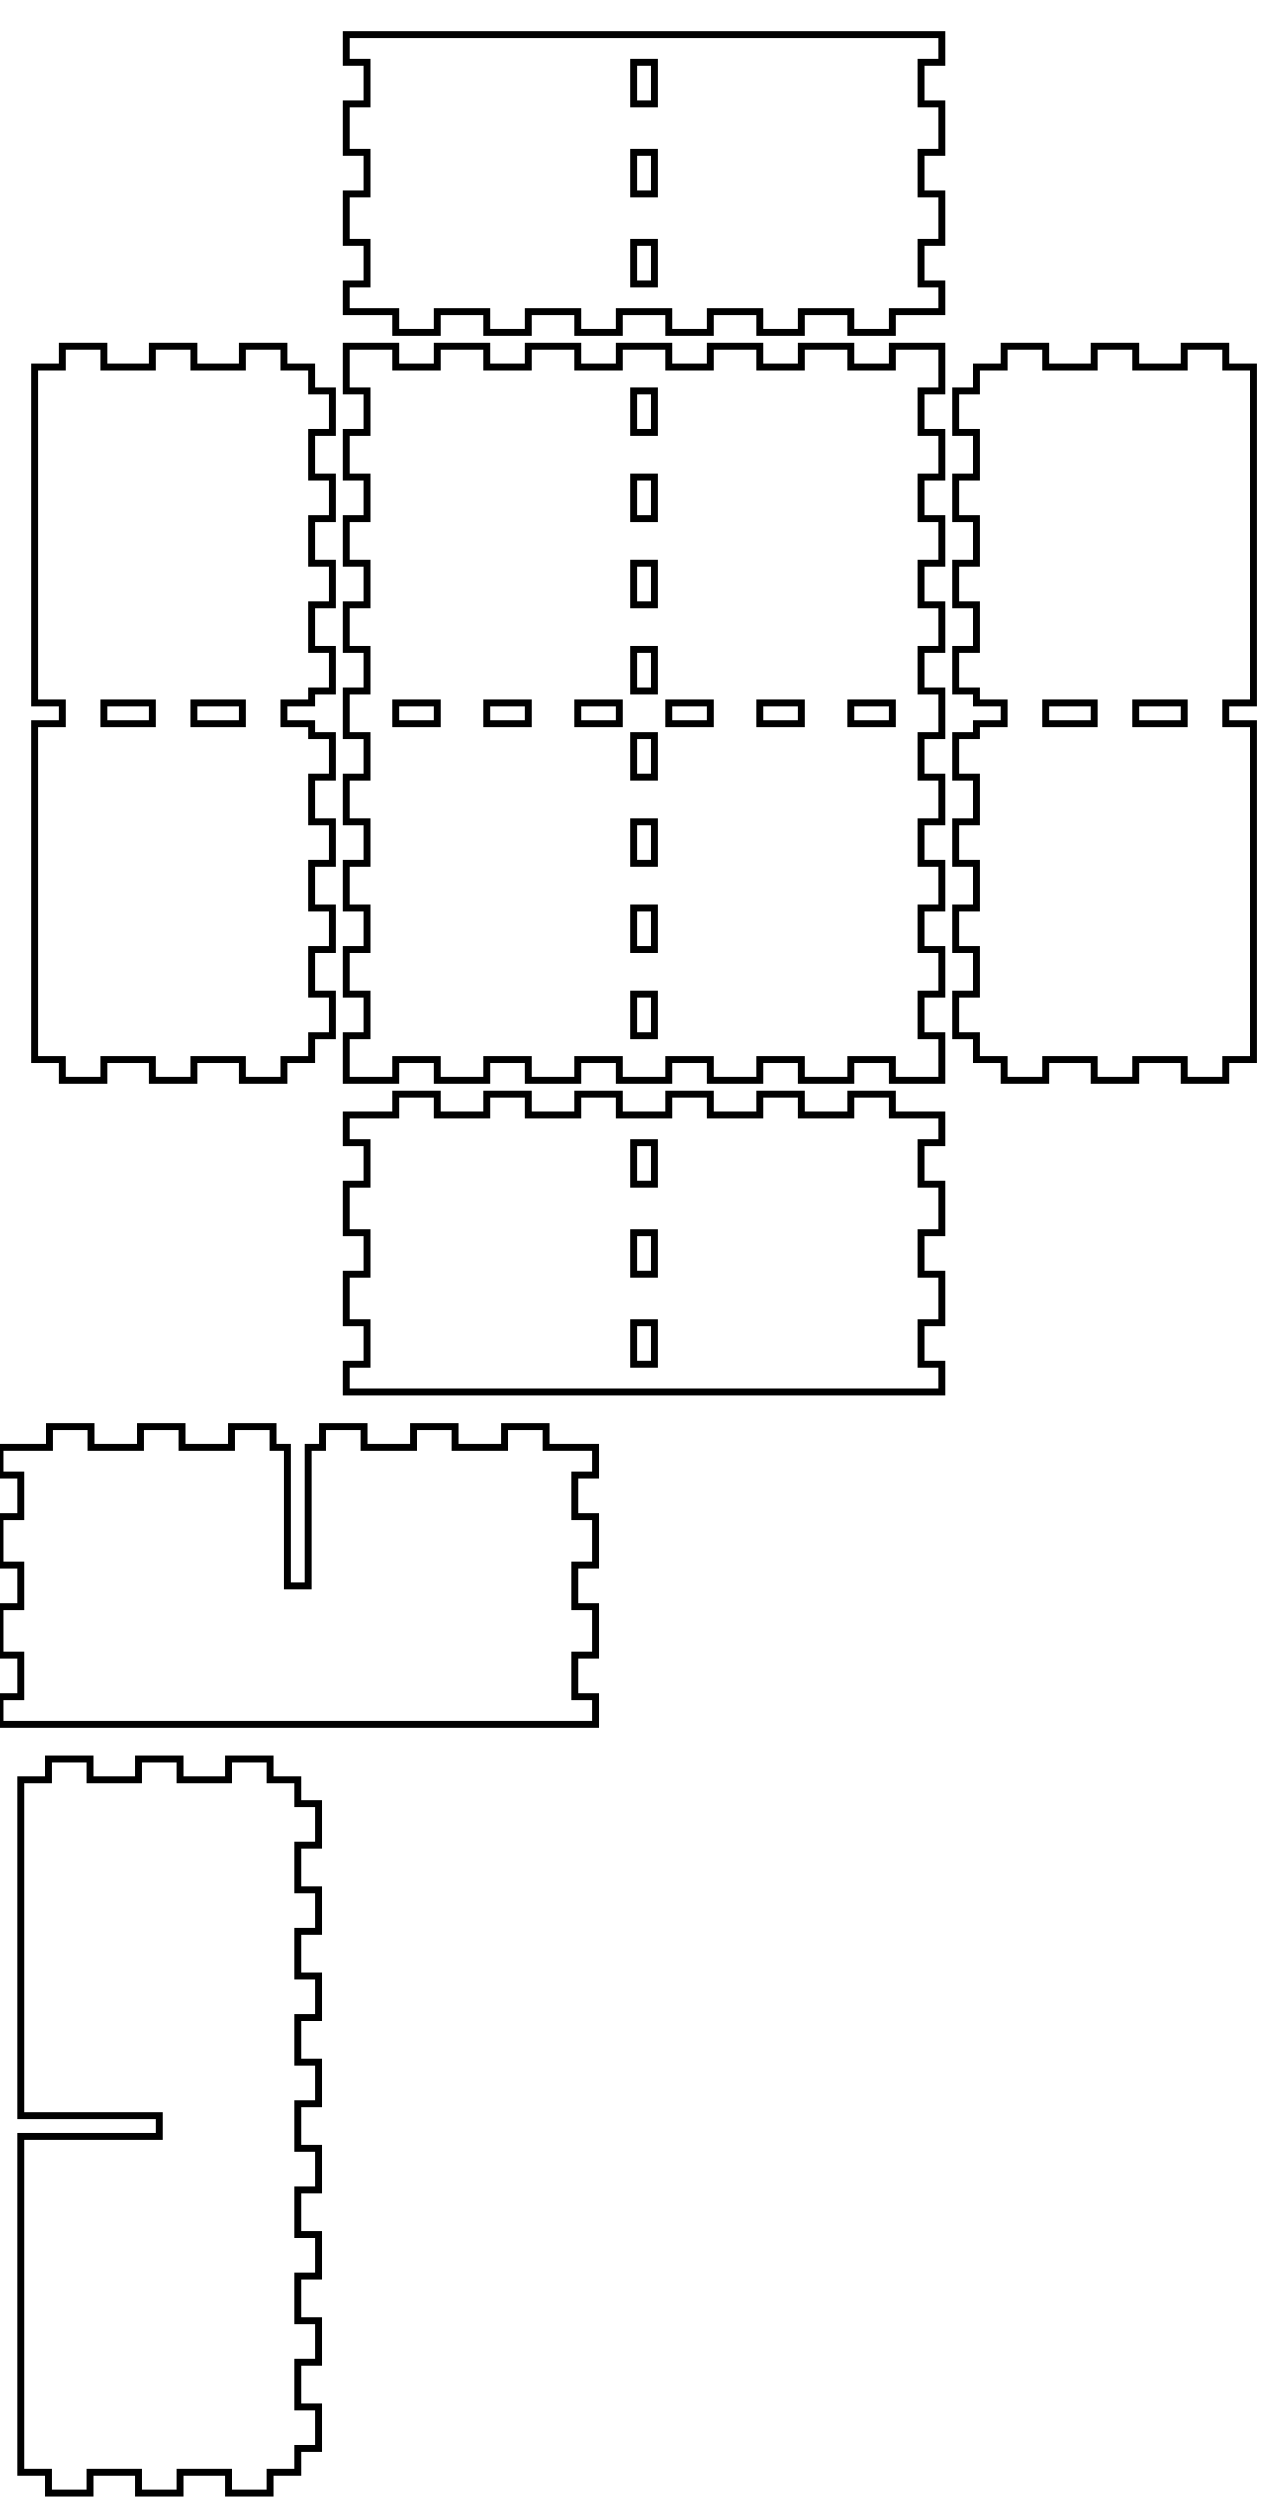
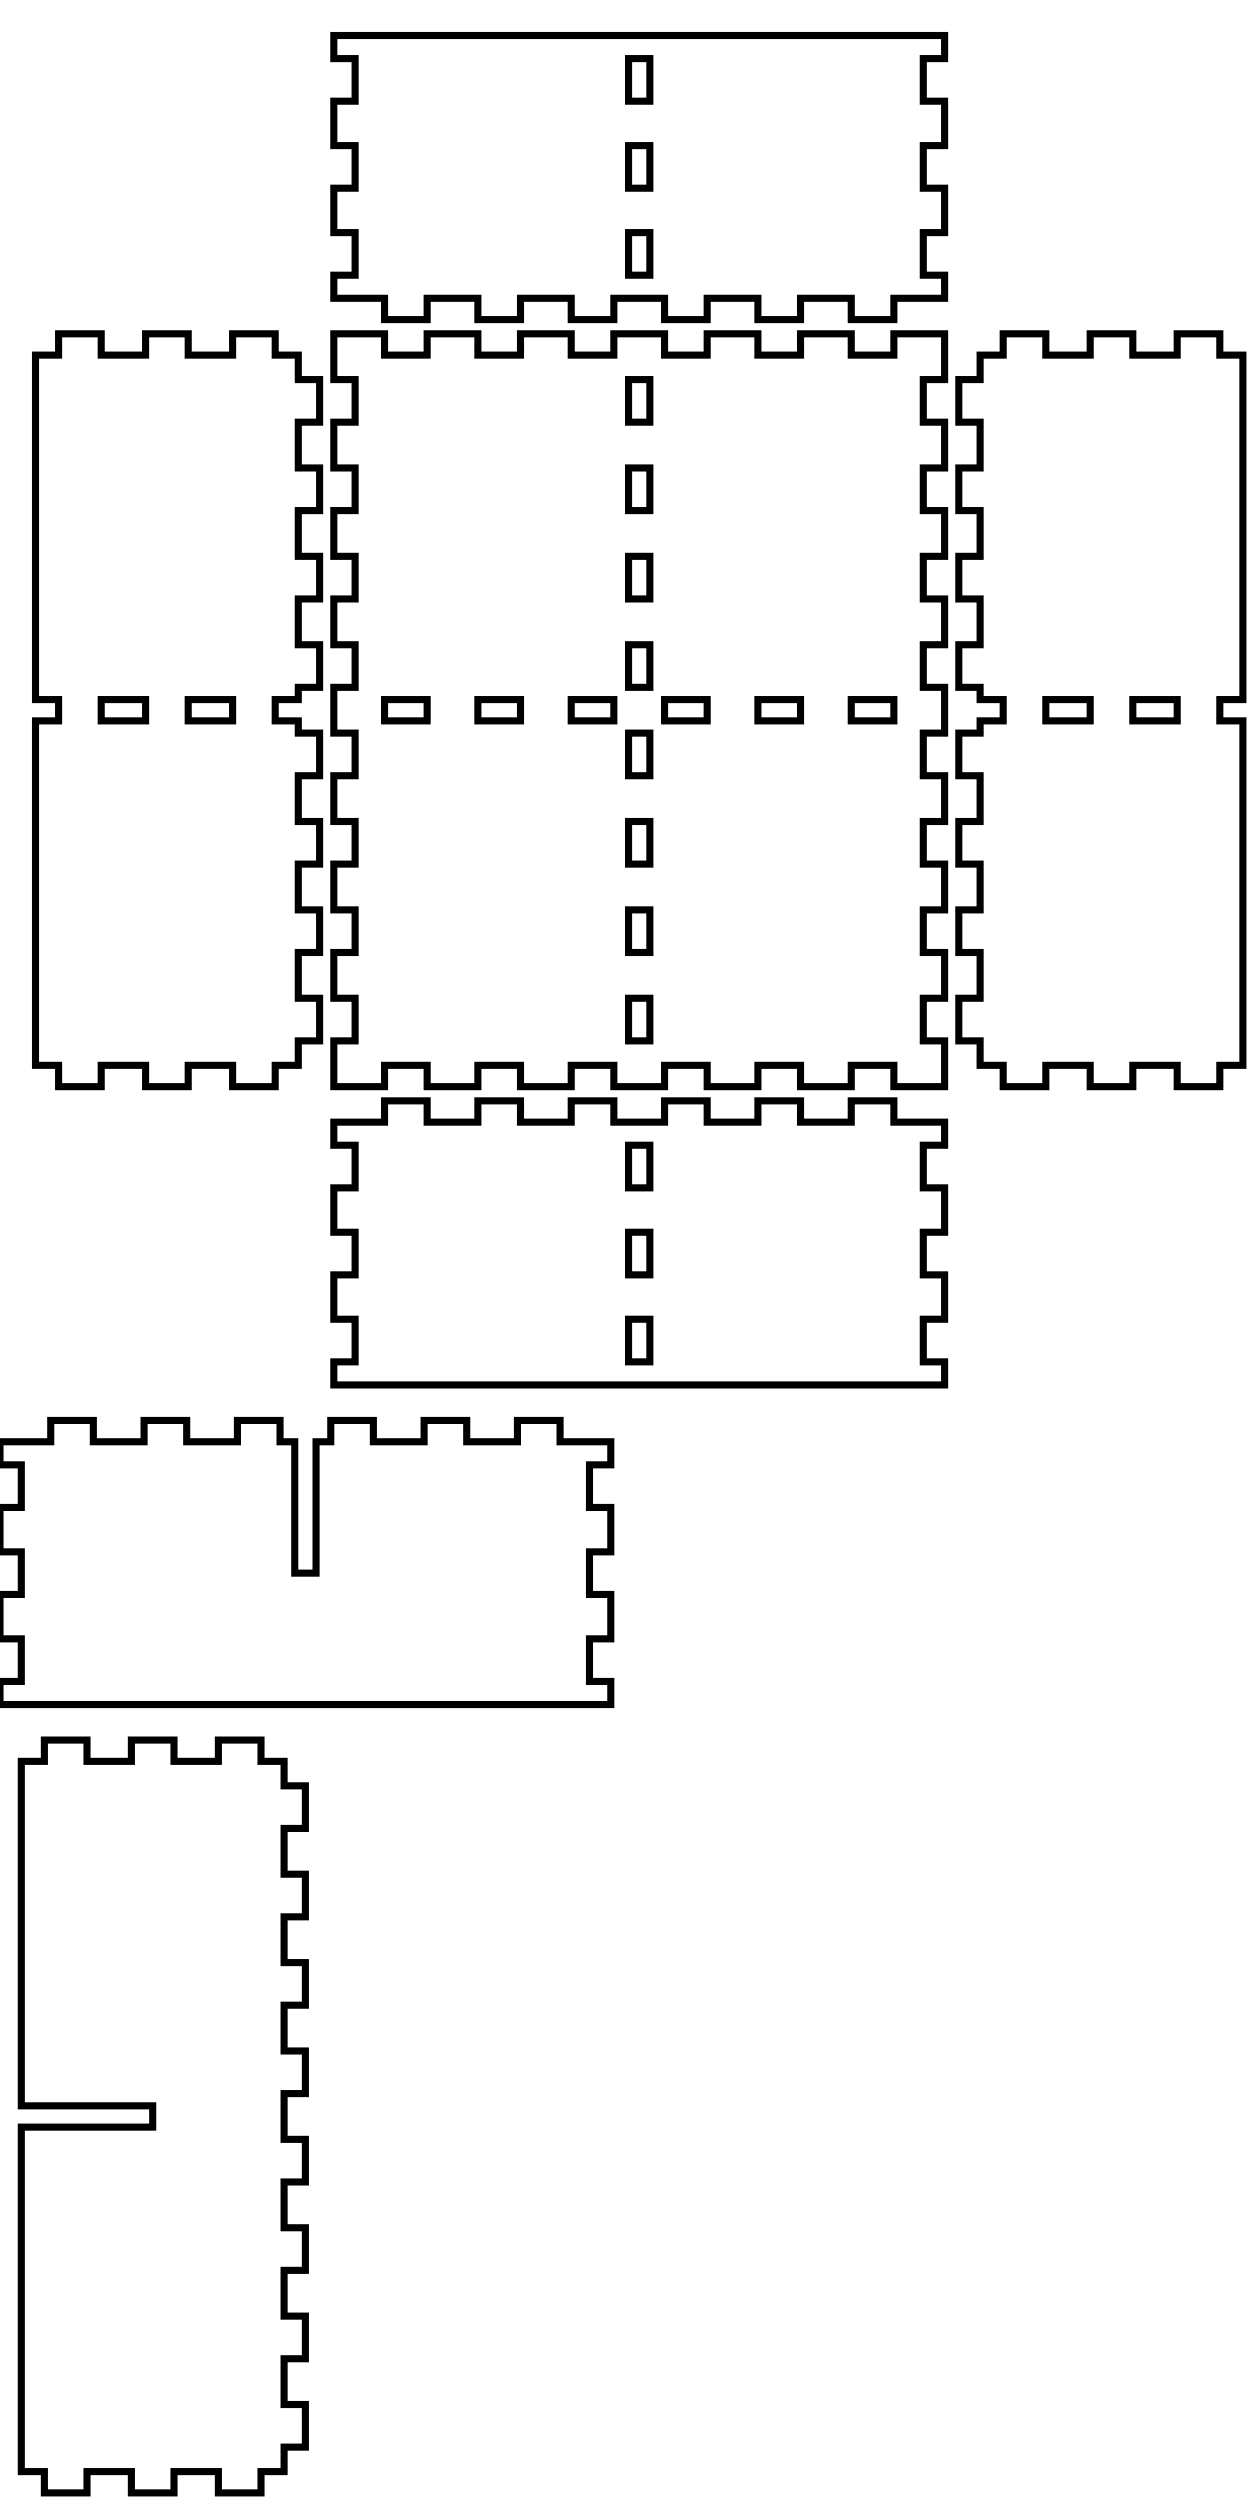
- <svg xmlns="http://www.w3.org/2000/svg" width="182mm" height="361mm" viewBox="0 0 182 361" version="1.1" id="svg5">
+ <svg xmlns="http://www.w3.org/2000/svg" width="176mm" height="352mm" viewBox="0 0 176 352" version="1.1" id="svg5">
  <defs id="defs2" />
  <g id="layer1">
-     <path id="piece_001" style="fill:none;stroke:#000000;stroke-width:1" d="M 50 165 L 53 165 L 53 171 L 50 171 L 50 178 L 53 178 L 53 184 L 50 184 L 50 191 L 53 191 L 53 197 L 50 197 L 50 201 L 136 201 L 136 197 L 133 197 L 133 191 L 136 191 L 136 184 L 133 184 L 133 178 L 136 178 L 136 171 L 133 171 L 133 165 L 136 165 L 136 161 L 128.857 161 L 128.857 158 L 122.857 158 L 122.857 161 L 115.714 161 L 115.714 158 L 109.714 158 L 109.714 161 L 102.571 161 L 102.571 158 L 96.571 158 L 96.571 161 L 89.429 161 L 89.429 158 L 83.429 158 L 83.429 161 L 76.286 161 L 76.286 158 L 70.286 158 L 70.286 161 L 63.143 161 L 63.143 158 L 57.143 158 L 57.143 161 L 50 161 L 50 165 Z M 91.5 165 L 94.5 165 L 94.5 171 L 91.5 171 L 91.5 165 Z M 91.5 178 L 94.5 178 L 94.5 184 L 91.5 184 L 91.5 178 Z M 91.5 191 L 94.5 191 L 94.5 197 L 91.5 197 L 91.5 191 Z" />
-     <path id="xdivider_001" style="fill:none;stroke:#000000;stroke-width:1" d="M 39.429 209 L 39.429 206 L 33.429 206 L 33.429 209 L 26.286 209 L 26.286 206 L 20.286 206 L 20.286 209 L 13.143 209 L 13.143 206 L 7.143 206 L 7.143 209 L 0 209 L 0 213 L 3 213 L 3 219 L 0 219 L 0 226 L 3 226 L 3 232 L 0 232 L 0 239 L 3 239 L 3 245 L 0 245 L 0 249 L 86 249 L 86 245 L 83 245 L 83 239 L 86 239 L 86 232 L 83 232 L 83 226 L 86 226 L 86 219 L 83 219 L 83 213 L 86 213 L 86 209 L 78.857 209 L 78.857 206 L 72.857 206 L 72.857 209 L 65.714 209 L 65.714 206 L 59.714 206 L 59.714 209 L 52.571 209 L 52.571 206 L 46.571 206 L 46.571 209 L 44.5 209 L 44.5 229 L 41.5 229 L 41.5 209 L 39.429 209 Z" />
-     <path id="piece_002" style="fill:none;stroke:#000000;stroke-width:1" d="M 45 99.778 L 48 99.778 L 48 93.778 L 45 93.778 L 45 87.333 L 48 87.333 L 48 81.333 L 45 81.333 L 45 74.889 L 48 74.889 L 48 68.889 L 45 68.889 L 45 62.444 L 48 62.444 L 48 56.444 L 45 56.444 L 45 53 L 41 53 L 41 50 L 35 50 L 35 53 L 28 53 L 28 50 L 22 50 L 22 53 L 15 53 L 15 50 L 9 50 L 9 53 L 5 53 L 5 101.5 L 9 101.5 L 9 104.5 L 5 104.5 L 5 153 L 9 153 L 9 156 L 15 156 L 15 153 L 22 153 L 22 156 L 28 156 L 28 153 L 35 153 L 35 156 L 41 156 L 41 153 L 45 153 L 45 149.556 L 48 149.556 L 48 143.556 L 45 143.556 L 45 137.111 L 48 137.111 L 48 131.111 L 45 131.111 L 45 124.667 L 48 124.667 L 48 118.667 L 45 118.667 L 45 112.222 L 48 112.222 L 48 106.222 L 45 106.222 L 45 104.5 L 41 104.5 L 41 101.5 L 45 101.5 L 45 99.778 Z M 15 101.5 L 22 101.5 L 22 104.5 L 15 104.5 L 15 101.5 Z M 28 101.5 L 35 101.5 L 35 104.5 L 28 104.5 L 28 101.5 Z" />
-     <path id="ydivider_001" style="fill:none;stroke:#000000;stroke-width:1" d="M 3 357 L 7 357 L 7 360 L 13 360 L 13 357 L 20 357 L 20 360 L 26 360 L 26 357 L 33 357 L 33 360 L 39 360 L 39 357 L 43 357 L 43 353.556 L 46 353.556 L 46 347.556 L 43 347.556 L 43 341.111 L 46 341.111 L 46 335.111 L 43 335.111 L 43 328.667 L 46 328.667 L 46 322.667 L 43 322.667 L 43 316.222 L 46 316.222 L 46 310.222 L 43 310.222 L 43 303.778 L 46 303.778 L 46 297.778 L 43 297.778 L 43 291.333 L 46 291.333 L 46 285.333 L 43 285.333 L 43 278.889 L 46 278.889 L 46 272.889 L 43 272.889 L 43 266.444 L 46 266.444 L 46 260.444 L 43 260.444 L 43 257 L 39 257 L 39 254 L 33 254 L 33 257 L 26 257 L 26 254 L 20 254 L 20 257 L 13 257 L 13 254 L 7 254 L 7 257 L 3 257 L 3 305.5 L 23 305.5 L 23 308.5 L 3 308.5 L 3 357 Z" />
-     <path id="piece_003" style="fill:none;stroke:#000000;stroke-width:1" d="M 50 56.444 L 53 56.444 L 53 62.444 L 50 62.444 L 50 68.889 L 53 68.889 L 53 74.889 L 50 74.889 L 50 81.333 L 53 81.333 L 53 87.333 L 50 87.333 L 50 93.778 L 53 93.778 L 53 99.778 L 50 99.778 L 50 106.222 L 53 106.222 L 53 112.222 L 50 112.222 L 50 118.667 L 53 118.667 L 53 124.667 L 50 124.667 L 50 131.111 L 53 131.111 L 53 137.111 L 50 137.111 L 50 143.556 L 53 143.556 L 53 149.556 L 50 149.556 L 50 156 L 57.143 156 L 57.143 153 L 63.143 153 L 63.143 156 L 70.286 156 L 70.286 153 L 76.286 153 L 76.286 156 L 83.429 156 L 83.429 153 L 89.429 153 L 89.429 156 L 96.571 156 L 96.571 153 L 102.571 153 L 102.571 156 L 109.714 156 L 109.714 153 L 115.714 153 L 115.714 156 L 122.857 156 L 122.857 153 L 128.857 153 L 128.857 156 L 136 156 L 136 149.556 L 133 149.556 L 133 143.556 L 136 143.556 L 136 137.111 L 133 137.111 L 133 131.111 L 136 131.111 L 136 124.667 L 133 124.667 L 133 118.667 L 136 118.667 L 136 112.222 L 133 112.222 L 133 106.222 L 136 106.222 L 136 99.778 L 133 99.778 L 133 93.778 L 136 93.778 L 136 87.333 L 133 87.333 L 133 81.333 L 136 81.333 L 136 74.889 L 133 74.889 L 133 68.889 L 136 68.889 L 136 62.444 L 133 62.444 L 133 56.444 L 136 56.444 L 136 50 L 128.857 50 L 128.857 53 L 122.857 53 L 122.857 50 L 115.714 50 L 115.714 53 L 109.714 53 L 109.714 50 L 102.571 50 L 102.571 53 L 96.571 53 L 96.571 50 L 89.429 50 L 89.429 53 L 83.429 53 L 83.429 50 L 76.286 50 L 76.286 53 L 70.286 53 L 70.286 50 L 63.143 50 L 63.143 53 L 57.143 53 L 57.143 50 L 50 50 L 50 56.444 Z M 109.714 101.5 L 115.714 101.5 L 115.714 104.5 L 109.714 104.5 L 109.714 101.5 Z M 122.857 101.5 L 128.857 101.5 L 128.857 104.5 L 122.857 104.5 L 122.857 101.5 Z M 57.143 101.5 L 63.143 101.5 L 63.143 104.5 L 57.143 104.5 L 57.143 101.5 Z M 70.286 101.5 L 76.286 101.5 L 76.286 104.5 L 70.286 104.5 L 70.286 101.5 Z M 83.429 101.5 L 89.429 101.5 L 89.429 104.5 L 83.429 104.5 L 83.429 101.5 Z M 91.5 106.222 L 94.5 106.222 L 94.5 112.222 L 91.5 112.222 L 91.5 106.222 Z M 91.5 118.667 L 94.5 118.667 L 94.5 124.667 L 91.5 124.667 L 91.5 118.667 Z M 91.5 131.111 L 94.5 131.111 L 94.5 137.111 L 91.5 137.111 L 91.5 131.111 Z M 91.5 143.556 L 94.5 143.556 L 94.5 149.556 L 91.5 149.556 L 91.5 143.556 Z M 91.5 56.444 L 94.5 56.444 L 94.5 62.444 L 91.5 62.444 L 91.5 56.444 Z M 91.5 68.889 L 94.5 68.889 L 94.5 74.889 L 91.5 74.889 L 91.5 68.889 Z M 91.5 81.333 L 94.5 81.333 L 94.5 87.333 L 91.5 87.333 L 91.5 81.333 Z M 91.5 93.778 L 94.5 93.778 L 94.5 99.778 L 91.5 99.778 L 91.5 93.778 Z M 96.571 101.5 L 102.571 101.5 L 102.571 104.5 L 96.571 104.5 L 96.571 101.5 Z" />
-     <path id="piece_004" style="fill:none;stroke:#000000;stroke-width:1" d="M 181 53 L 177 53 L 177 50 L 171 50 L 171 53 L 164 53 L 164 50 L 158 50 L 158 53 L 151 53 L 151 50 L 145 50 L 145 53 L 141 53 L 141 56.444 L 138 56.444 L 138 62.444 L 141 62.444 L 141 68.889 L 138 68.889 L 138 74.889 L 141 74.889 L 141 81.333 L 138 81.333 L 138 87.333 L 141 87.333 L 141 93.778 L 138 93.778 L 138 99.778 L 141 99.778 L 141 101.5 L 145 101.5 L 145 104.5 L 141 104.5 L 141 106.222 L 138 106.222 L 138 112.222 L 141 112.222 L 141 118.667 L 138 118.667 L 138 124.667 L 141 124.667 L 141 131.111 L 138 131.111 L 138 137.111 L 141 137.111 L 141 143.556 L 138 143.556 L 138 149.556 L 141 149.556 L 141 153 L 145 153 L 145 156 L 151 156 L 151 153 L 158 153 L 158 156 L 164 156 L 164 153 L 171 153 L 171 156 L 177 156 L 177 153 L 181 153 L 181 104.5 L 177 104.5 L 177 101.5 L 181 101.5 L 181 53 Z M 151 101.5 L 158 101.5 L 158 104.5 L 151 104.5 L 151 101.5 Z M 164 101.5 L 171 101.5 L 171 104.5 L 164 104.5 L 164 101.5 Z" />
-     <path id="piece_005" style="fill:none;stroke:#000000;stroke-width:1" d="M 50 9 L 53 9 L 53 15 L 50 15 L 50 22 L 53 22 L 53 28 L 50 28 L 50 35 L 53 35 L 53 41 L 50 41 L 50 45 L 57.143 45 L 57.143 48 L 63.143 48 L 63.143 45 L 70.286 45 L 70.286 48 L 76.286 48 L 76.286 45 L 83.429 45 L 83.429 48 L 89.429 48 L 89.429 45 L 96.571 45 L 96.571 48 L 102.571 48 L 102.571 45 L 109.714 45 L 109.714 48 L 115.714 48 L 115.714 45 L 122.857 45 L 122.857 48 L 128.857 48 L 128.857 45 L 136 45 L 136 41 L 133 41 L 133 35 L 136 35 L 136 28 L 133 28 L 133 22 L 136 22 L 136 15 L 133 15 L 133 9 L 136 9 L 136 5 L 57.143 5 L 50 5 L 50 9 Z M 91.5 22 L 94.5 22 L 94.5 28 L 91.5 28 L 91.5 22 Z M 91.5 35 L 94.5 35 L 94.5 41 L 91.5 41 L 91.5 35 Z M 91.5 9 L 94.5 9 L 94.5 15 L 91.5 15 L 91.5 9 Z" />
+     <path id="piece_001" style="fill:none;stroke:#000000;stroke-width:1" d="M 47 161.25 L 50 161.25 L 50 167.25 L 47 167.25 L 47 173.5 L 50 173.5 L 50 179.5 L 47 179.5 L 47 185.75 L 50 185.75 L 50 191.75 L 47 191.75 L 47 195 L 133 195 L 133 191.75 L 130 191.75 L 130 185.75 L 133 185.75 L 133 179.5 L 130 179.5 L 130 173.5 L 133 173.5 L 133 167.25 L 130 167.25 L 130 161.25 L 133 161.25 L 133 158 L 125.857 158 L 125.857 155 L 119.857 155 L 119.857 158 L 112.714 158 L 112.714 155 L 106.714 155 L 106.714 158 L 99.571 158 L 99.571 155 L 93.571 155 L 93.571 158 L 86.429 158 L 86.429 155 L 80.429 155 L 80.429 158 L 73.286 158 L 73.286 155 L 67.286 155 L 67.286 158 L 60.143 158 L 60.143 155 L 54.143 155 L 54.143 158 L 47 158 L 47 161.25 Z M 88.5 161.25 L 91.5 161.25 L 91.5 167.25 L 88.5 167.25 L 88.5 161.25 Z M 88.5 173.5 L 91.5 173.5 L 91.5 179.5 L 88.5 179.5 L 88.5 173.5 Z M 88.5 185.75 L 91.5 185.75 L 91.5 191.75 L 88.5 191.75 L 88.5 185.75 Z" />
+     <path id="xdivider_001" style="fill:none;stroke:#000000;stroke-width:1" d="M 39.429 203 L 39.429 200 L 33.429 200 L 33.429 203 L 26.286 203 L 26.286 200 L 20.286 200 L 20.286 203 L 13.143 203 L 13.143 200 L 7.143 200 L 7.143 203 L 0 203 L 0 206.25 L 3 206.25 L 3 212.25 L 0 212.25 L 0 218.5 L 3 218.5 L 3 224.5 L 0 224.5 L 0 230.75 L 3 230.75 L 3 236.75 L 0 236.75 L 0 240 L 86 240 L 86 236.75 L 83 236.75 L 83 230.75 L 86 230.75 L 86 224.5 L 83 224.5 L 83 218.5 L 86 218.5 L 86 212.25 L 83 212.25 L 83 206.25 L 86 206.25 L 86 203 L 78.857 203 L 78.857 200 L 72.857 200 L 72.857 203 L 65.714 203 L 65.714 200 L 59.714 200 L 59.714 203 L 52.571 203 L 52.571 200 L 46.571 200 L 46.571 203 L 44.5 203 L 44.5 221.5 L 41.5 221.5 L 41.5 203 L 39.429 203 Z" />
+     <path id="piece_002" style="fill:none;stroke:#000000;stroke-width:1" d="M 42 96.778 L 45 96.778 L 45 90.778 L 42 90.778 L 42 84.333 L 45 84.333 L 45 78.333 L 42 78.333 L 42 71.889 L 45 71.889 L 45 65.889 L 42 65.889 L 42 59.444 L 45 59.444 L 45 53.444 L 42 53.444 L 42 50 L 38.75 50 L 38.75 47 L 32.75 47 L 32.75 50 L 26.5 50 L 26.5 47 L 20.5 47 L 20.5 50 L 14.25 50 L 14.25 47 L 8.25 47 L 8.25 50 L 5 50 L 5 98.5 L 8.25 98.5 L 8.25 101.5 L 5 101.5 L 5 150 L 8.25 150 L 8.25 153 L 14.25 153 L 14.25 150 L 20.5 150 L 20.5 153 L 26.5 153 L 26.5 150 L 32.75 150 L 32.75 153 L 38.75 153 L 38.75 150 L 42 150 L 42 146.556 L 45 146.556 L 45 140.556 L 42 140.556 L 42 134.111 L 45 134.111 L 45 128.111 L 42 128.111 L 42 121.667 L 45 121.667 L 45 115.667 L 42 115.667 L 42 109.222 L 45 109.222 L 45 103.222 L 42 103.222 L 42 101.5 L 38.75 101.5 L 38.75 98.5 L 42 98.5 L 42 96.778 Z M 14.25 98.5 L 20.5 98.5 L 20.5 101.5 L 14.25 101.5 L 14.25 98.5 Z M 26.5 98.5 L 32.75 98.5 L 32.75 101.5 L 26.5 101.5 L 26.5 98.5 Z" />
+     <path id="ydivider_001" style="fill:none;stroke:#000000;stroke-width:1" d="M 3 348 L 6.25 348 L 6.25 351 L 12.25 351 L 12.25 348 L 18.5 348 L 18.5 351 L 24.5 351 L 24.5 348 L 30.75 348 L 30.75 351 L 36.75 351 L 36.75 348 L 40 348 L 40 344.556 L 43 344.556 L 43 338.556 L 40 338.556 L 40 332.111 L 43 332.111 L 43 326.111 L 40 326.111 L 40 319.667 L 43 319.667 L 43 313.667 L 40 313.667 L 40 307.222 L 43 307.222 L 43 301.222 L 40 301.222 L 40 294.778 L 43 294.778 L 43 288.778 L 40 288.778 L 40 282.333 L 43 282.333 L 43 276.333 L 40 276.333 L 40 269.889 L 43 269.889 L 43 263.889 L 40 263.889 L 40 257.444 L 43 257.444 L 43 251.444 L 40 251.444 L 40 248 L 36.75 248 L 36.75 245 L 30.75 245 L 30.75 248 L 24.5 248 L 24.5 245 L 18.5 245 L 18.5 248 L 12.25 248 L 12.25 245 L 6.25 245 L 6.25 248 L 3 248 L 3 296.5 L 21.5 296.5 L 21.5 299.5 L 3 299.5 L 3 348 Z" />
+     <path id="piece_003" style="fill:none;stroke:#000000;stroke-width:1" d="M 47 53.444 L 50 53.444 L 50 59.444 L 47 59.444 L 47 65.889 L 50 65.889 L 50 71.889 L 47 71.889 L 47 78.333 L 50 78.333 L 50 84.333 L 47 84.333 L 47 90.778 L 50 90.778 L 50 96.778 L 47 96.778 L 47 103.222 L 50 103.222 L 50 109.222 L 47 109.222 L 47 115.667 L 50 115.667 L 50 121.667 L 47 121.667 L 47 128.111 L 50 128.111 L 50 134.111 L 47 134.111 L 47 140.556 L 50 140.556 L 50 146.556 L 47 146.556 L 47 153 L 54.143 153 L 54.143 150 L 60.143 150 L 60.143 153 L 67.286 153 L 67.286 150 L 73.286 150 L 73.286 153 L 80.429 153 L 80.429 150 L 86.429 150 L 86.429 153 L 93.571 153 L 93.571 150 L 99.571 150 L 99.571 153 L 106.714 153 L 106.714 150 L 112.714 150 L 112.714 153 L 119.857 153 L 119.857 150 L 125.857 150 L 125.857 153 L 133 153 L 133 146.556 L 130 146.556 L 130 140.556 L 133 140.556 L 133 134.111 L 130 134.111 L 130 128.111 L 133 128.111 L 133 121.667 L 130 121.667 L 130 115.667 L 133 115.667 L 133 109.222 L 130 109.222 L 130 103.222 L 133 103.222 L 133 96.778 L 130 96.778 L 130 90.778 L 133 90.778 L 133 84.333 L 130 84.333 L 130 78.333 L 133 78.333 L 133 71.889 L 130 71.889 L 130 65.889 L 133 65.889 L 133 59.444 L 130 59.444 L 130 53.444 L 133 53.444 L 133 47 L 125.857 47 L 125.857 50 L 119.857 50 L 119.857 47 L 112.714 47 L 112.714 50 L 106.714 50 L 106.714 47 L 99.571 47 L 99.571 50 L 93.571 50 L 93.571 47 L 86.429 47 L 86.429 50 L 80.429 50 L 80.429 47 L 73.286 47 L 73.286 50 L 67.286 50 L 67.286 47 L 60.143 47 L 60.143 50 L 54.143 50 L 54.143 47 L 47 47 L 47 53.444 Z M 106.714 98.5 L 112.714 98.5 L 112.714 101.5 L 106.714 101.5 L 106.714 98.5 Z M 119.857 98.5 L 125.857 98.5 L 125.857 101.5 L 119.857 101.5 L 119.857 98.5 Z M 54.143 98.5 L 60.143 98.5 L 60.143 101.5 L 54.143 101.5 L 54.143 98.5 Z M 67.286 98.5 L 73.286 98.5 L 73.286 101.5 L 67.286 101.5 L 67.286 98.5 Z M 80.429 98.5 L 86.429 98.5 L 86.429 101.5 L 80.429 101.5 L 80.429 98.5 Z M 88.5 103.222 L 91.5 103.222 L 91.5 109.222 L 88.5 109.222 L 88.5 103.222 Z M 88.5 115.667 L 91.5 115.667 L 91.5 121.667 L 88.5 121.667 L 88.5 115.667 Z M 88.5 128.111 L 91.5 128.111 L 91.5 134.111 L 88.5 134.111 L 88.5 128.111 Z M 88.5 140.556 L 91.5 140.556 L 91.5 146.556 L 88.5 146.556 L 88.5 140.556 Z M 88.5 53.444 L 91.5 53.444 L 91.5 59.444 L 88.5 59.444 L 88.5 53.444 Z M 88.5 65.889 L 91.5 65.889 L 91.5 71.889 L 88.5 71.889 L 88.5 65.889 Z M 88.5 78.333 L 91.5 78.333 L 91.5 84.333 L 88.5 84.333 L 88.5 78.333 Z M 88.5 90.778 L 91.5 90.778 L 91.5 96.778 L 88.5 96.778 L 88.5 90.778 Z M 93.571 98.5 L 99.571 98.5 L 99.571 101.5 L 93.571 101.5 L 93.571 98.5 Z" />
+     <path id="piece_004" style="fill:none;stroke:#000000;stroke-width:1" d="M 175 50 L 171.75 50 L 171.75 47 L 165.75 47 L 165.75 50 L 159.5 50 L 159.5 47 L 153.5 47 L 153.5 50 L 147.25 50 L 147.25 47 L 141.25 47 L 141.25 50 L 138 50 L 138 53.444 L 135 53.444 L 135 59.444 L 138 59.444 L 138 65.889 L 135 65.889 L 135 71.889 L 138 71.889 L 138 78.333 L 135 78.333 L 135 84.333 L 138 84.333 L 138 90.778 L 135 90.778 L 135 96.778 L 138 96.778 L 138 98.5 L 141.25 98.5 L 141.25 101.5 L 138 101.5 L 138 103.222 L 135 103.222 L 135 109.222 L 138 109.222 L 138 115.667 L 135 115.667 L 135 121.667 L 138 121.667 L 138 128.111 L 135 128.111 L 135 134.111 L 138 134.111 L 138 140.556 L 135 140.556 L 135 146.556 L 138 146.556 L 138 150 L 141.25 150 L 141.25 153 L 147.25 153 L 147.25 150 L 153.5 150 L 153.5 153 L 159.5 153 L 159.5 150 L 165.75 150 L 165.75 153 L 171.75 153 L 171.75 150 L 175 150 L 175 101.5 L 171.75 101.5 L 171.75 98.5 L 175 98.5 L 175 50 Z M 147.25 98.5 L 153.5 98.5 L 153.5 101.5 L 147.25 101.5 L 147.25 98.5 Z M 159.5 98.5 L 165.75 98.5 L 165.75 101.5 L 159.5 101.5 L 159.5 98.5 Z" />
+     <path id="piece_005" style="fill:none;stroke:#000000;stroke-width:1" d="M 47 8.25 L 50 8.25 L 50 14.25 L 47 14.25 L 47 20.5 L 50 20.5 L 50 26.5 L 47 26.5 L 47 32.75 L 50 32.75 L 50 38.75 L 47 38.75 L 47 42 L 54.143 42 L 54.143 45 L 60.143 45 L 60.143 42 L 67.286 42 L 67.286 45 L 73.286 45 L 73.286 42 L 80.429 42 L 80.429 45 L 86.429 45 L 86.429 42 L 93.571 42 L 93.571 45 L 99.571 45 L 99.571 42 L 106.714 42 L 106.714 45 L 112.714 45 L 112.714 42 L 119.857 42 L 119.857 45 L 125.857 45 L 125.857 42 L 133 42 L 133 38.75 L 130 38.75 L 130 32.75 L 133 32.75 L 133 26.5 L 130 26.5 L 130 20.5 L 133 20.5 L 133 14.25 L 130 14.25 L 130 8.25 L 133 8.25 L 133 5 L 54.143 5 L 47 5 L 47 8.25 Z M 88.5 20.5 L 91.5 20.5 L 91.5 26.5 L 88.5 26.5 L 88.5 20.5 Z M 88.5 32.75 L 91.5 32.75 L 91.5 38.75 L 88.5 38.75 L 88.5 32.75 Z M 88.5 8.25 L 91.5 8.25 L 91.5 14.25 L 88.5 14.25 L 88.5 8.25 Z" />
  </g>
</svg>
